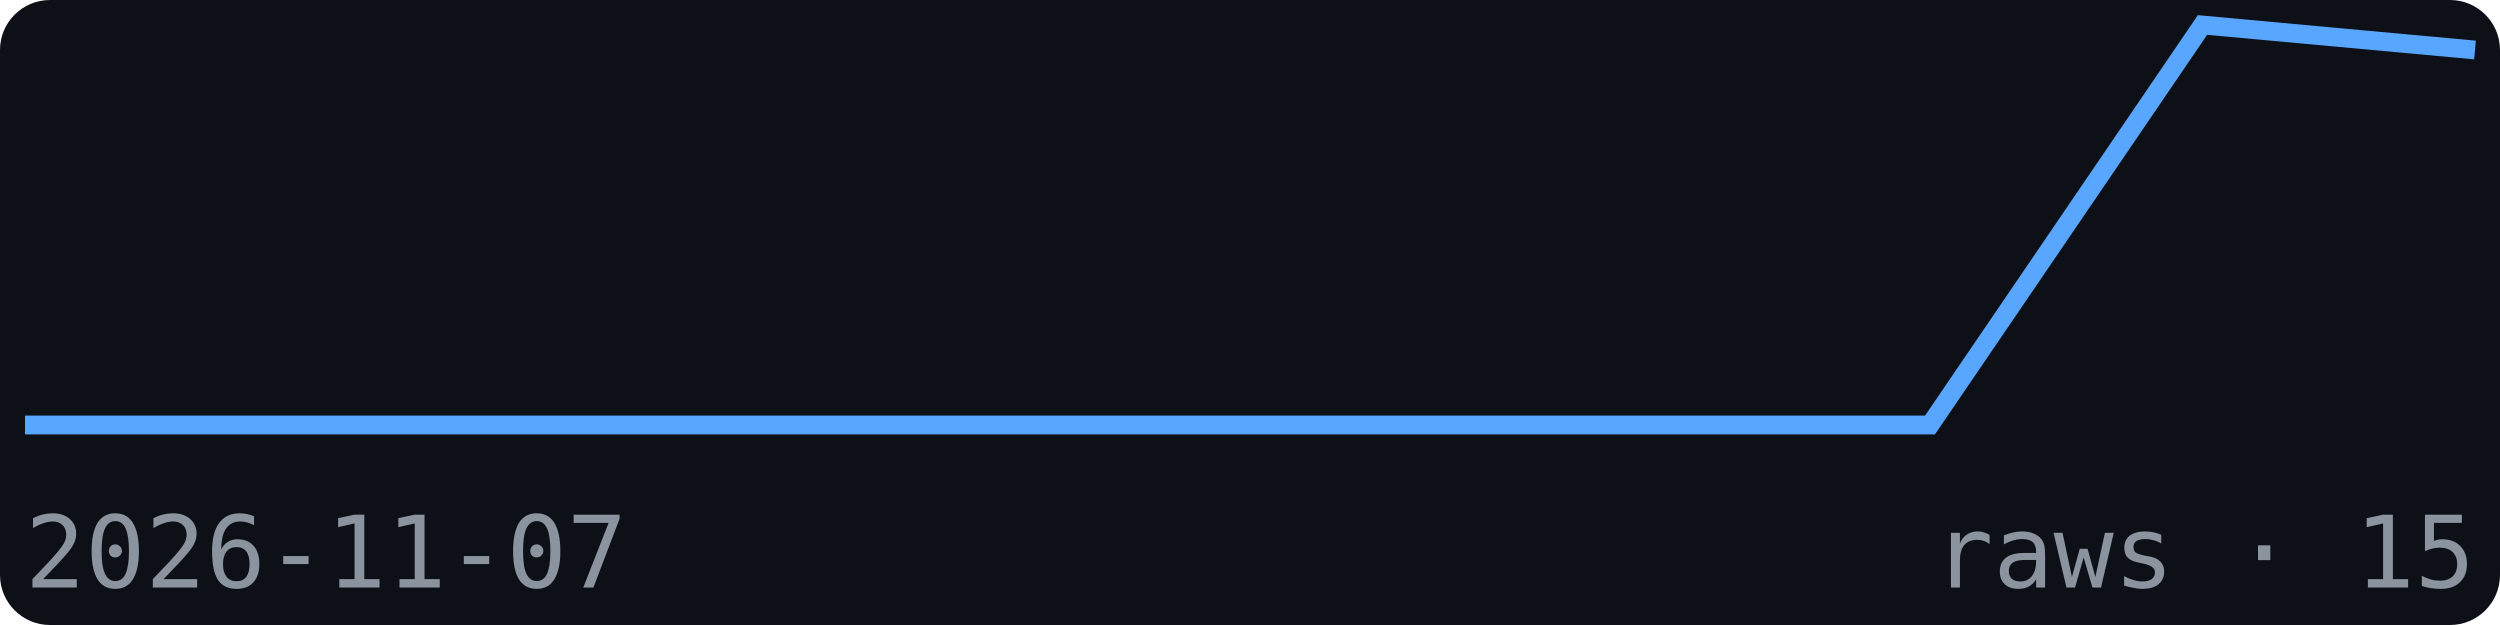
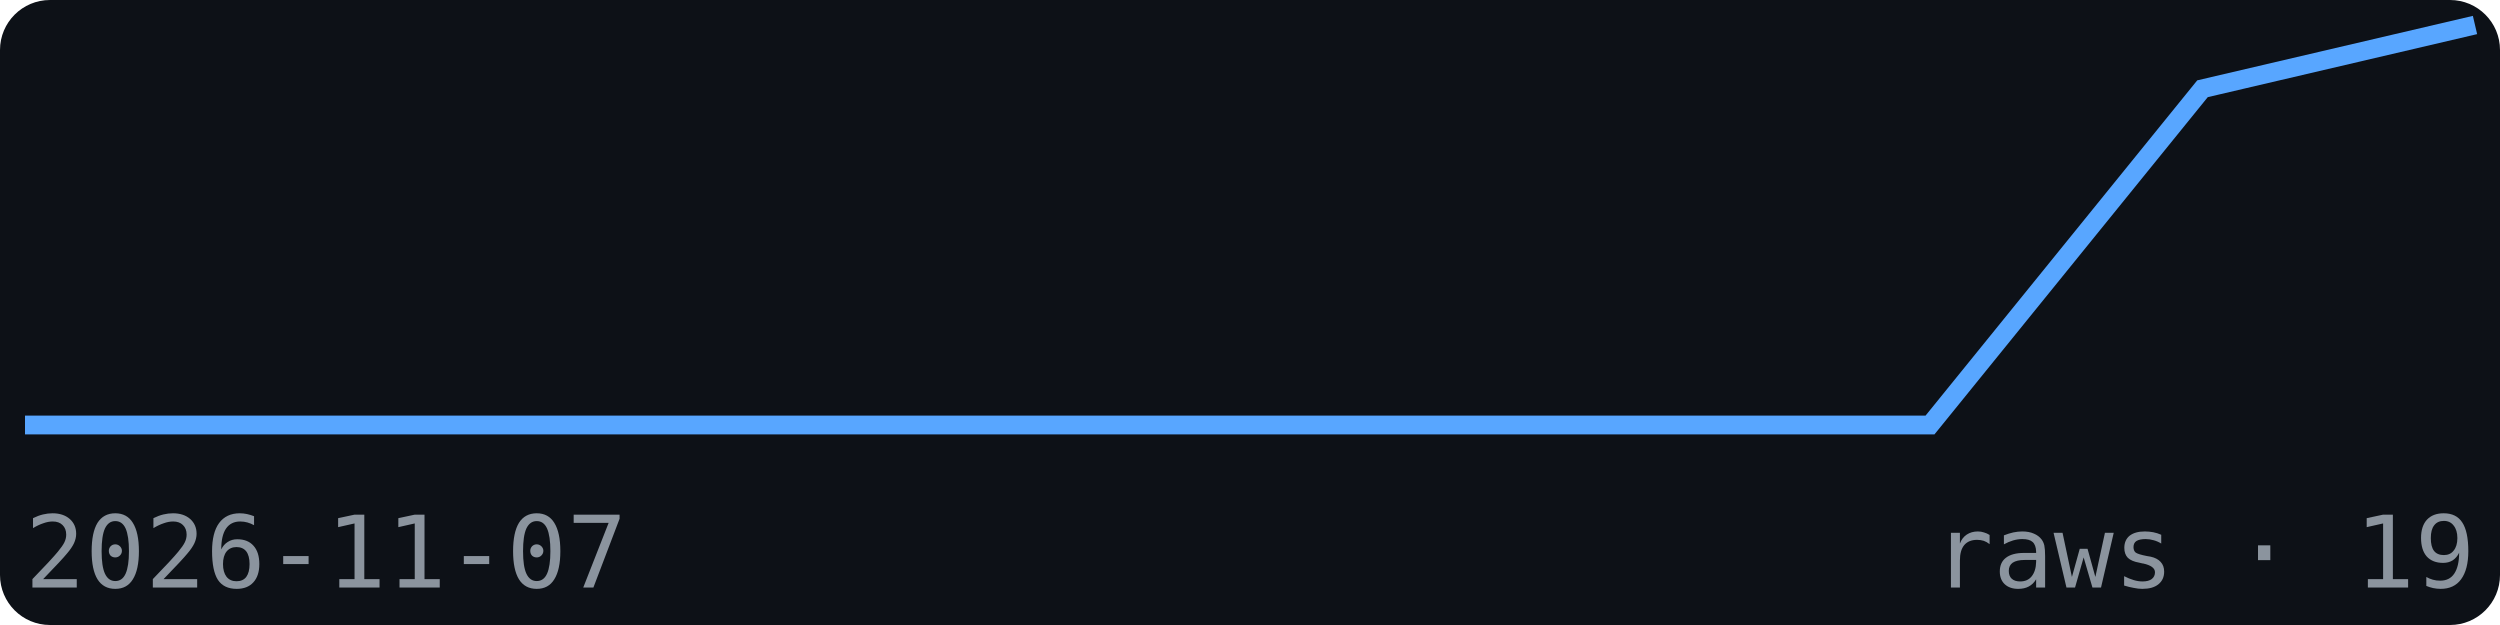
<svg xmlns="http://www.w3.org/2000/svg" width="200" height="50" viewBox="0 0 200 50" font-family="monospace">
  <rect width="200" height="50" fill="#0d1117" rx="4" />
-   <polyline points="2.0,34.0 23.8,34.0 45.6,34.0 67.3,34.0 89.1,34.0 110.9,34.0 132.7,34.0 154.4,34.0 176.2,2.0 198.0,4.0" fill="none" stroke="#58a6ff" stroke-width="1.5" />
+   <polyline points="2.0,34.0 23.8,34.0 45.6,34.0 67.3,34.0 89.1,34.0 110.9,34.0 132.7,34.0 154.4,34.0 176.2,7.1 198.0,2.0" fill="none" stroke="#58a6ff" stroke-width="1.5" />
  <text x="2" y="47" font-size="8" fill="#8b949e">2026-11-07</text>
-   <text x="198" y="47" font-size="8" fill="#8b949e" text-anchor="end">raws · 15</text>
+   <text x="198" y="47" font-size="8" fill="#8b949e" text-anchor="end">raws · 19</text>
</svg>
